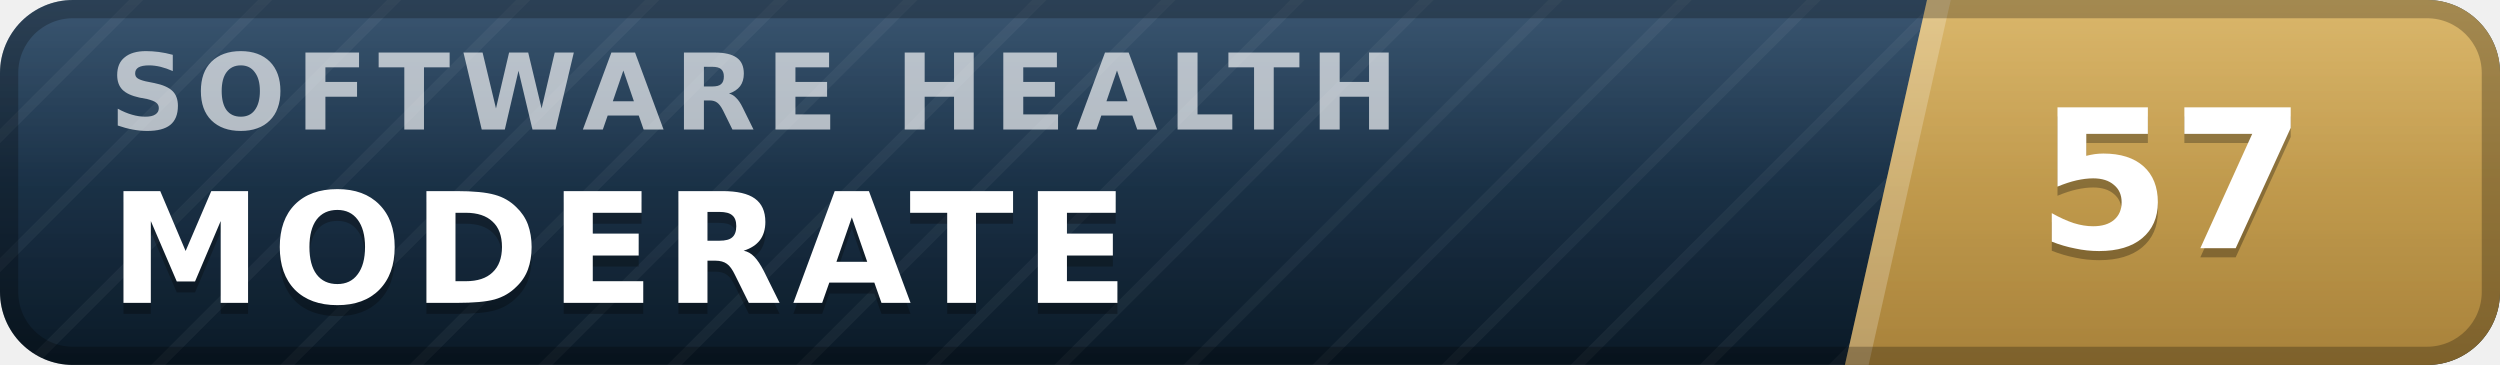
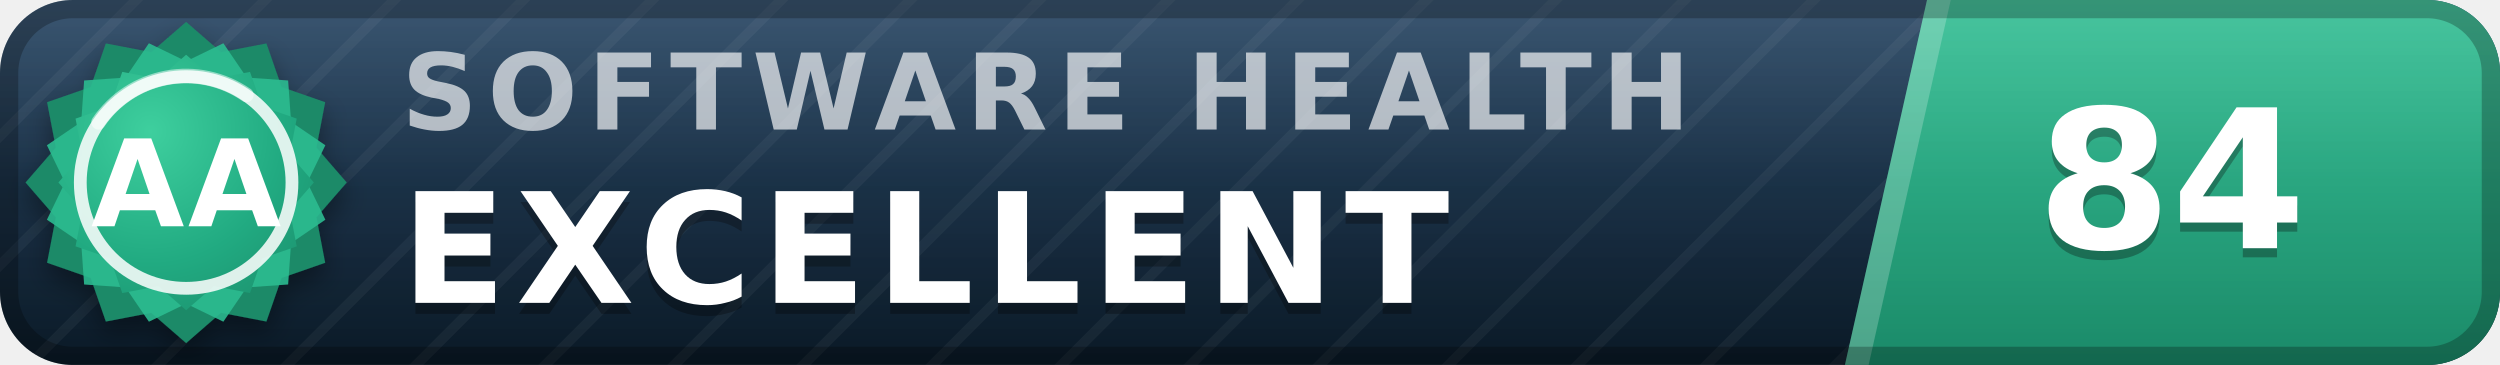
- <svg xmlns="http://www.w3.org/2000/svg" width="137" height="20" viewBox="0 0 137 20" role="img" aria-label="inspect.software software health index 57 of 100, moderate" font-family="Verdana,DejaVu Sans,Geneva,sans-serif">
+ <svg xmlns="http://www.w3.org/2000/svg" width="137" height="20" viewBox="0 0 137 20" role="img" aria-label="inspect.software software health index 84 of 100, excellent (grade AA)" font-family="Verdana,DejaVu Sans,Geneva,sans-serif">
  <defs>
    <linearGradient id="plate" x1="0" y1="0" x2="0" y2="1">
      <stop offset="0" stop-color="#1d3d5c" />
      <stop offset="1" stop-color="#0a1926" />
    </linearGradient>
    <linearGradient id="endplate" x1="0" y1="0" x2="0" y2="1">
-       <stop offset="0" stop-color="#d5ac55" />
-       <stop offset="1" stop-color="#a8823a" />
+       <stop offset="0" stop-color="#2cbc90" />
+       <stop offset="1" stop-color="#1a8a68" />
    </linearGradient>
    <linearGradient id="gloss" x1="0" y1="0" x2="0" y2="1">
      <stop offset="0" stop-color="#fff" stop-opacity=".13" />
      <stop offset=".5" stop-color="#fff" stop-opacity=".03" />
      <stop offset="1" stop-color="#fff" stop-opacity="0" />
    </linearGradient>
    <pattern id="guilloche" width="5" height="5" patternUnits="userSpaceOnUse" patternTransform="rotate(45)">
      <line x1="0" y1="0" x2="0" y2="5" stroke="#fff" stroke-opacity=".045" stroke-width="1.1" />
    </pattern>
    <clipPath id="rounded">
      <rect width="137" height="20" rx="4" />
    </clipPath>
+     <radialGradient id="sealFace" cx=".36" cy=".3" r=".95">
+       <stop offset="0" stop-color="#3ecf9e" />
+       <stop offset=".55" stop-color="#21aa81" />
+       <stop offset="1" stop-color="#1a8a68" />
+     </radialGradient>
+     <filter id="sealShadow" x="-40%" y="-40%" width="180%" height="180%">
+       <feDropShadow dx="0" dy="0.7" stdDeviation="0.7" flood-color="#000" flood-opacity="0.38" />
+     </filter>
  </defs>
  <g clip-path="url(#rounded)">
    <rect width="137" height="20" fill="url(#plate)" />
    <rect width="137" height="20" fill="url(#guilloche)" />
    <polygon points="105.6,0 137,0 137,20 101.1,20" fill="url(#endplate)" />
    <polygon points="105.6,0 106.9,0 102.4,20 101.1,20" fill="#fff" fill-opacity=".22" />
-     <text x="6.0" y="7.1" font-size="5.8" letter-spacing="0.55" fill="#fff" fill-opacity=".66" font-weight="bold" textLength="76.3" lengthAdjust="spacing">SOFTWARE HEALTH</text>
-     <text x="6.0" y="17.2" font-size="8.4" fill="#000" fill-opacity=".3" font-weight="bold" letter-spacing="0.55" textLength="59.5" lengthAdjust="spacing">MODERATE</text>
-     <text x="6.0" y="16.6" font-size="8.4" fill="#fff" font-weight="bold" letter-spacing="0.55" textLength="59.5" lengthAdjust="spacing">MODERATE</text>
-     <text x="119.0" y="14.1" font-size="10.6" fill="#000" fill-opacity=".3" font-weight="bold" text-anchor="middle">57</text>
-     <text x="119.0" y="13.6" font-size="10.6" fill="#fff" font-weight="bold" text-anchor="middle">57</text>
+     <text x="22.0" y="7.1" font-size="5.8" letter-spacing="0.55" fill="#fff" fill-opacity=".66" font-weight="bold" textLength="76.3" lengthAdjust="spacing">SOFTWARE HEALTH</text>
+     <text x="22.0" y="17.2" font-size="8.4" fill="#000" fill-opacity=".3" font-weight="bold" letter-spacing="0.55" textLength="65.1" lengthAdjust="spacing">EXCELLENT</text>
+     <text x="22.0" y="16.6" font-size="8.4" fill="#fff" font-weight="bold" letter-spacing="0.55" textLength="65.1" lengthAdjust="spacing">EXCELLENT</text>
+     <text x="119.0" y="14.1" font-size="10.6" fill="#000" fill-opacity=".3" font-weight="bold" text-anchor="middle">84</text>
+     <text x="119.0" y="13.6" font-size="10.6" fill="#fff" font-weight="bold" text-anchor="middle">84</text>
    <rect width="137" height="20" fill="url(#gloss)" />
  </g>
  <rect x=".5" y=".5" width="136" height="19" rx="3.5" fill="none" stroke="#000" stroke-opacity=".25" />
+   <g filter="url(#sealShadow)">
+     <path d="M10.20 1.20 L12.11 2.86 L14.60 2.38 L15.43 4.77 L17.82 5.60 L17.34 8.09 L19.00 10.00 L17.34 11.91 L17.82 14.40 L15.43 15.23 L14.60 17.62 L12.11 17.14 L10.20 18.80 L8.29 17.14 L5.80 17.62 L4.97 15.23 L2.58 14.40 L3.06 11.91 L1.40 10.00 L3.06 8.09 L2.58 5.60 L4.97 4.77 L5.80 2.38 L8.29 2.86 L10.20 1.20 Z" fill="#1a8a68" />
+   </g>
+   <path d="M12.24 2.37 L13.52 4.25 L15.79 4.41 L15.95 6.68 L17.83 7.96 L16.84 10.00 L17.83 12.04 L15.95 13.32 L15.79 15.59 L13.52 15.75 L12.24 17.63 L10.20 16.64 L8.16 17.63 L6.88 15.75 L4.61 15.59 L4.45 13.32 L2.57 12.04 L3.56 10.00 L2.57 7.96 L4.45 6.68 L4.61 4.41 L6.88 4.25 L8.16 2.37 L10.20 3.36 L12.24 2.37 Z" fill="#2cbc90" fill-opacity=".9" />
+   <path d="M10.20 3.00 L11.72 4.32 L13.70 3.94 L14.36 5.84 L16.26 6.50 L15.88 8.48 L17.20 10.00 L15.88 11.52 L16.26 13.50 L14.36 14.16 L13.70 16.06 L11.72 15.68 L10.20 17.00 L8.68 15.68 L6.70 16.06 L6.04 14.16 L4.14 13.50 L4.52 11.52 L3.20 10.00 L4.52 8.48 L4.14 6.50 L6.04 5.84 L6.70 3.94 L8.68 4.32 L10.20 3.00 Z" fill="url(#sealFace)" />
+   <circle cx="10.2" cy="10.0" r="5.8" fill="none" stroke="#fff" stroke-opacity=".85" stroke-width=".7" />
+   <path d="M5.4 6.7 A5.8 5.8 0 0 1 13.5 5.2" stroke="#fff" stroke-opacity=".5" stroke-width=".8" fill="none" stroke-linecap="round" />
+   <text x="10.2" y="12.4" font-size="6.6" fill="#fff" font-weight="bold" text-anchor="middle" letter-spacing=".2">AA</text>
</svg>
